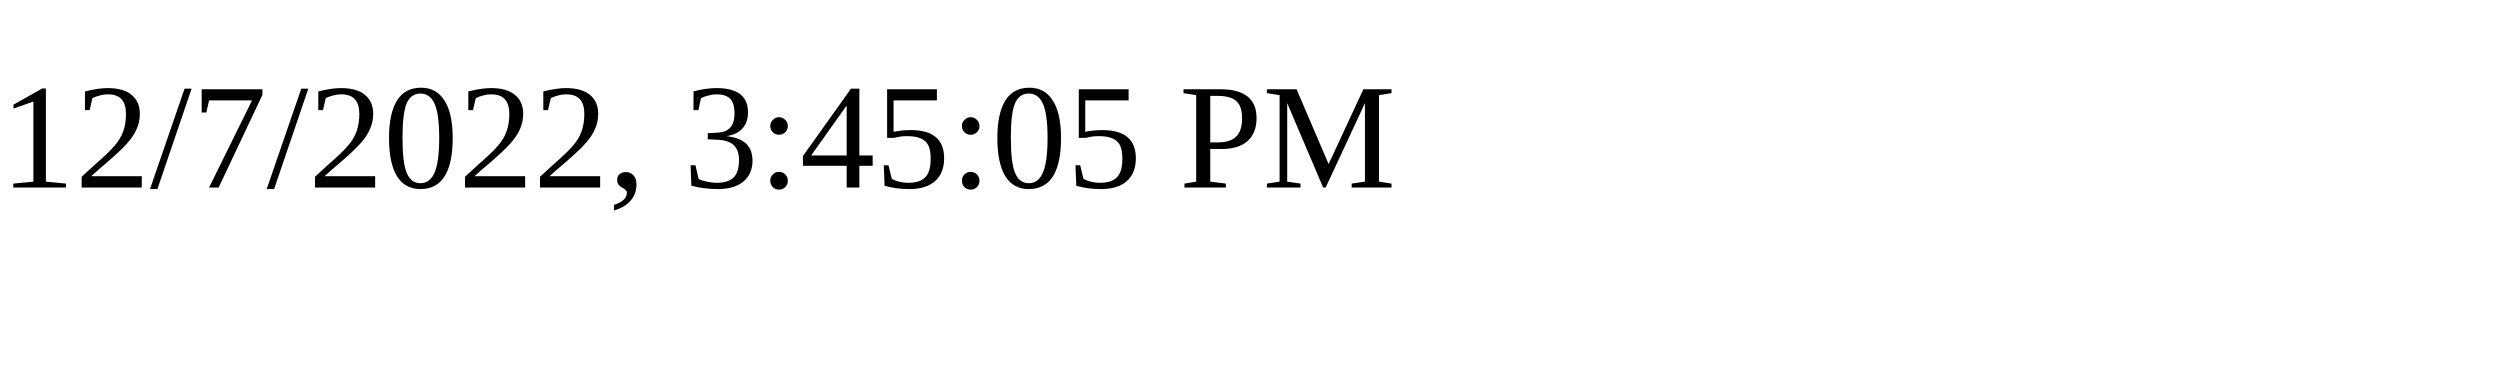
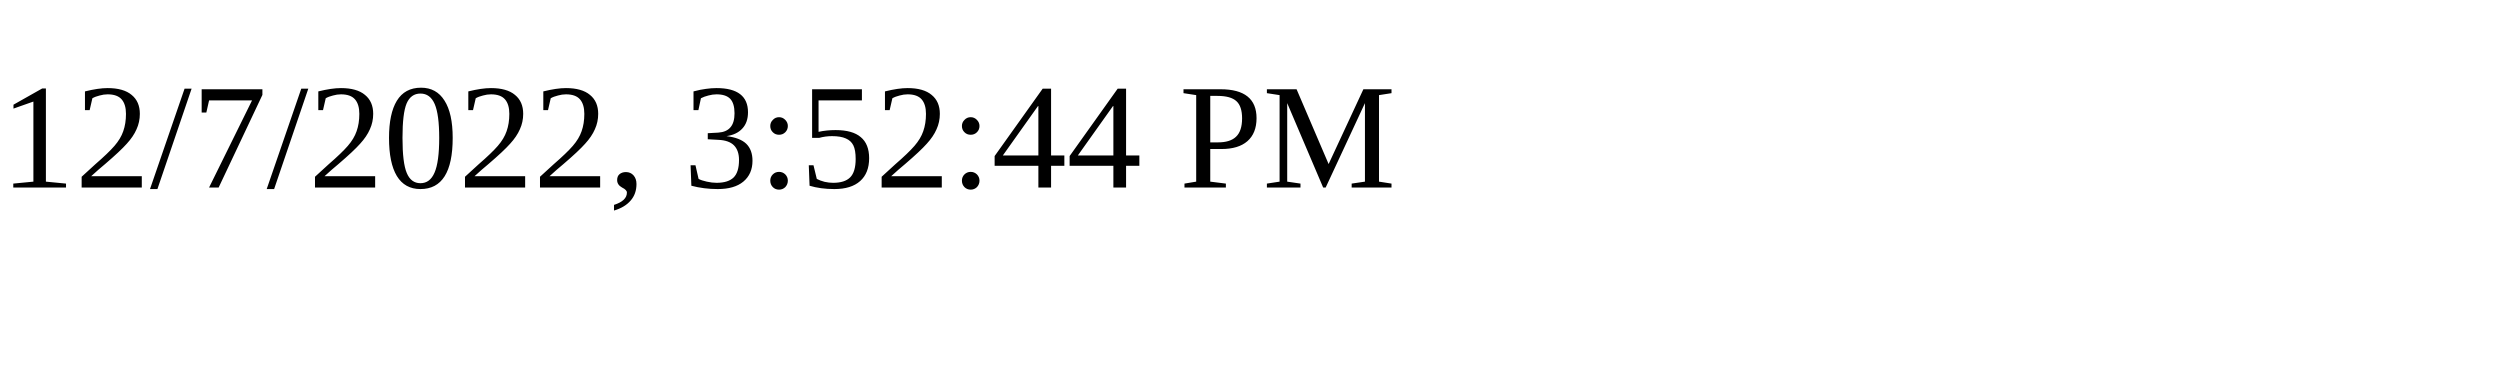
<svg xmlns="http://www.w3.org/2000/svg" height="30" width="200">
-   <text x="0" y="15">12/7/2022, 3:45:05 PM</text>
+   <text x="0" y="15">12/7/2022, 3:52:44 PM</text>
</svg>
